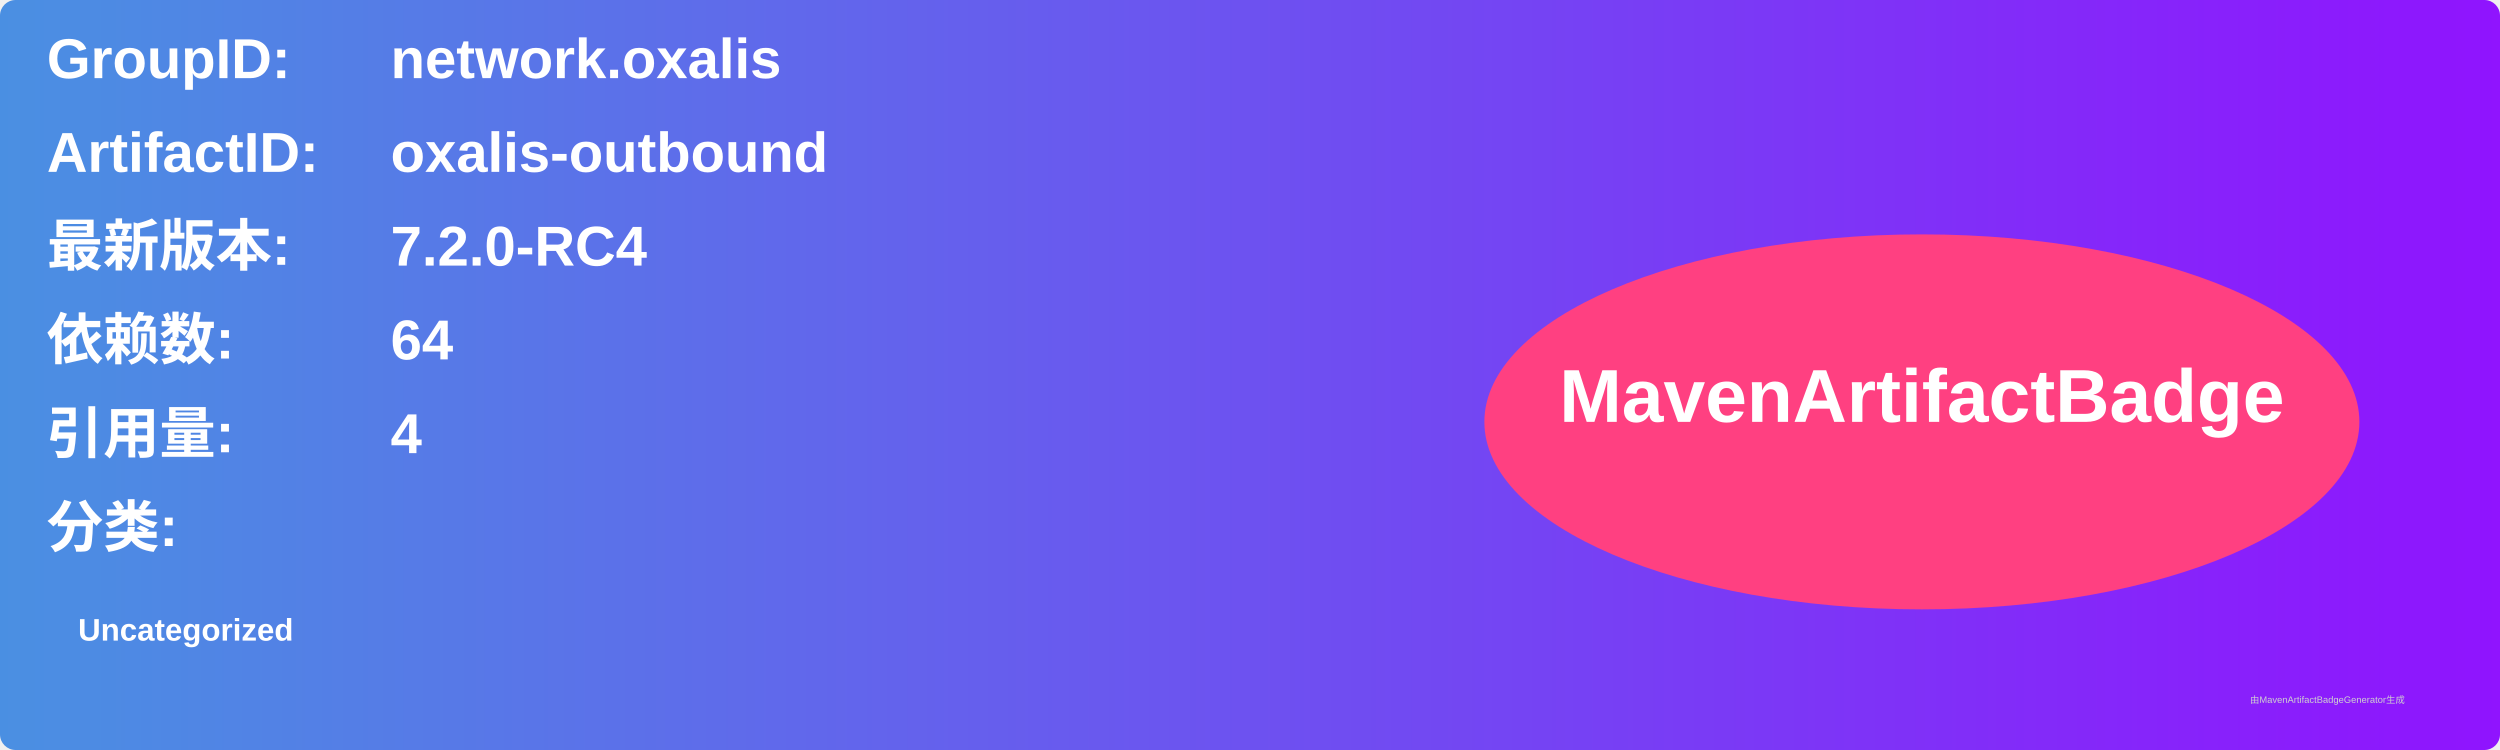
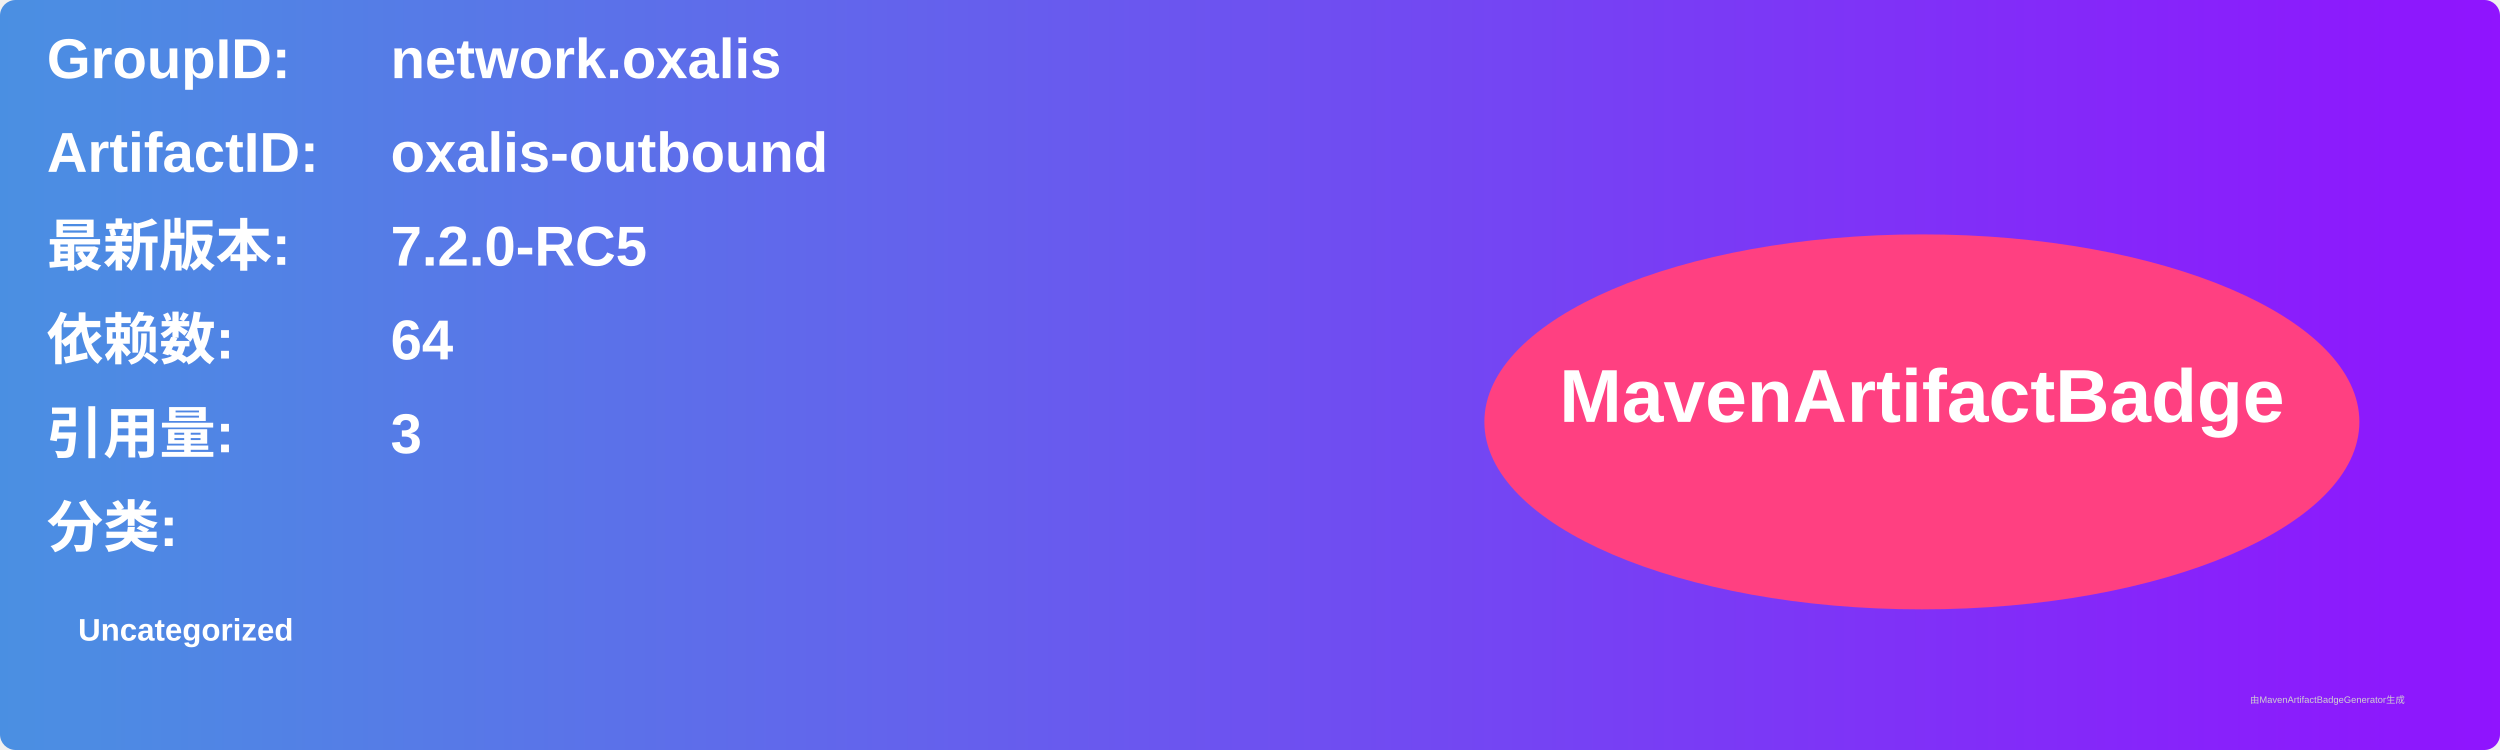
<svg xmlns="http://www.w3.org/2000/svg" width="800" height="240" viewBox="0 0 800 240">
  <linearGradient id="grad" x1="0%" y1="0%" x2="100%" y2="0%">
    <stop offset="0%" stop-color="#4a90e2" />
    <stop offset="100%" stop-color="#9013fe" />
  </linearGradient>
  <rect width="100%" height="100%" rx="5" ry="5" fill="url(#grad)" />
  <g transform="translate(15, 15)">
    <text x="0" y="10" font-family="Arial" font-size="18" fill="white" font-weight="bold" width="260">GroupID:</text>
    <text x="110" y="10" font-family="Arial" font-size="18" fill="white" font-weight="bold" width="460">network.oxalis</text>
    <text x="0" y="40" font-family="Arial" font-size="18" fill="white" font-weight="bold" width="260">ArtifactID:</text>
    <text x="110" y="40" font-family="Arial" font-size="18" fill="white" font-weight="bold" width="460">oxalis-outbound</text>
    <text x="0" y="70" font-family="Arial" font-size="18" fill="white" font-weight="bold">最新版本:</text>
    <text x="110" y="70" font-family="Arial" font-size="18" fill="white" font-weight="bold">
-       <tspan font-weight="bold">7.2.0-RC4</tspan>
+       <tspan font-weight="bold">7.2.0-RC5</tspan>
    </text>
    <text x="0" y="100" font-family="Arial" font-size="18" fill="white" font-weight="bold">依赖数: </text>
    <text x="110" y="100" font-family="Arial" font-size="18" fill="white">
      <tspan font-weight="bold">64</tspan>
    </text>
    <text x="0" y="130" font-family="Arial" font-size="18" fill="white" font-weight="bold">引用量: </text>
    <text x="110" y="130" font-family="Arial" font-size="18" fill="white">
-       <tspan font-weight="bold">4</tspan>
+       <tspan font-weight="bold">3</tspan>
    </text>
    <text x="0" y="160" font-family="Arial" font-size="18" fill="white" font-weight="bold">分类:</text>
    <text x="10" y="190" font-family="Arial" font-size="10" fill="white">
      <tspan font-weight="bold">Uncategorized</tspan>
    </text>
    <ellipse cx="600" cy="120" rx="140" ry="60" fill="#ff4081" />
    <text x="600" y="120" text-anchor="middle" font-family="Arial" font-size="24" fill="white" font-weight="bold">MavenArtifactBadge</text>
  </g>
  <text x="720" y="225" font-family="Arial" font-size="3" fill="#d0d0d0">由MavenArtifactBadgeGenerator生成</text>
</svg>
